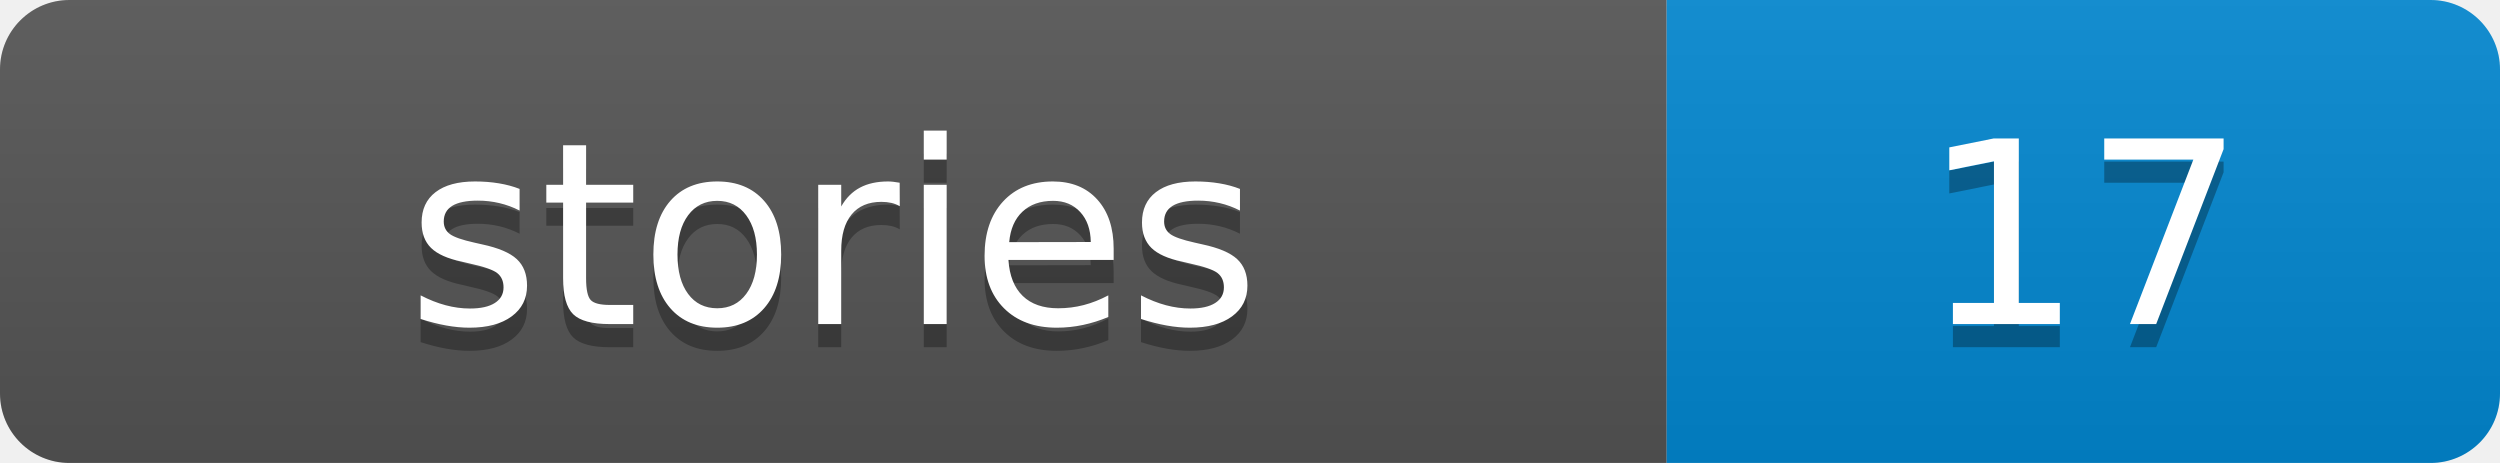
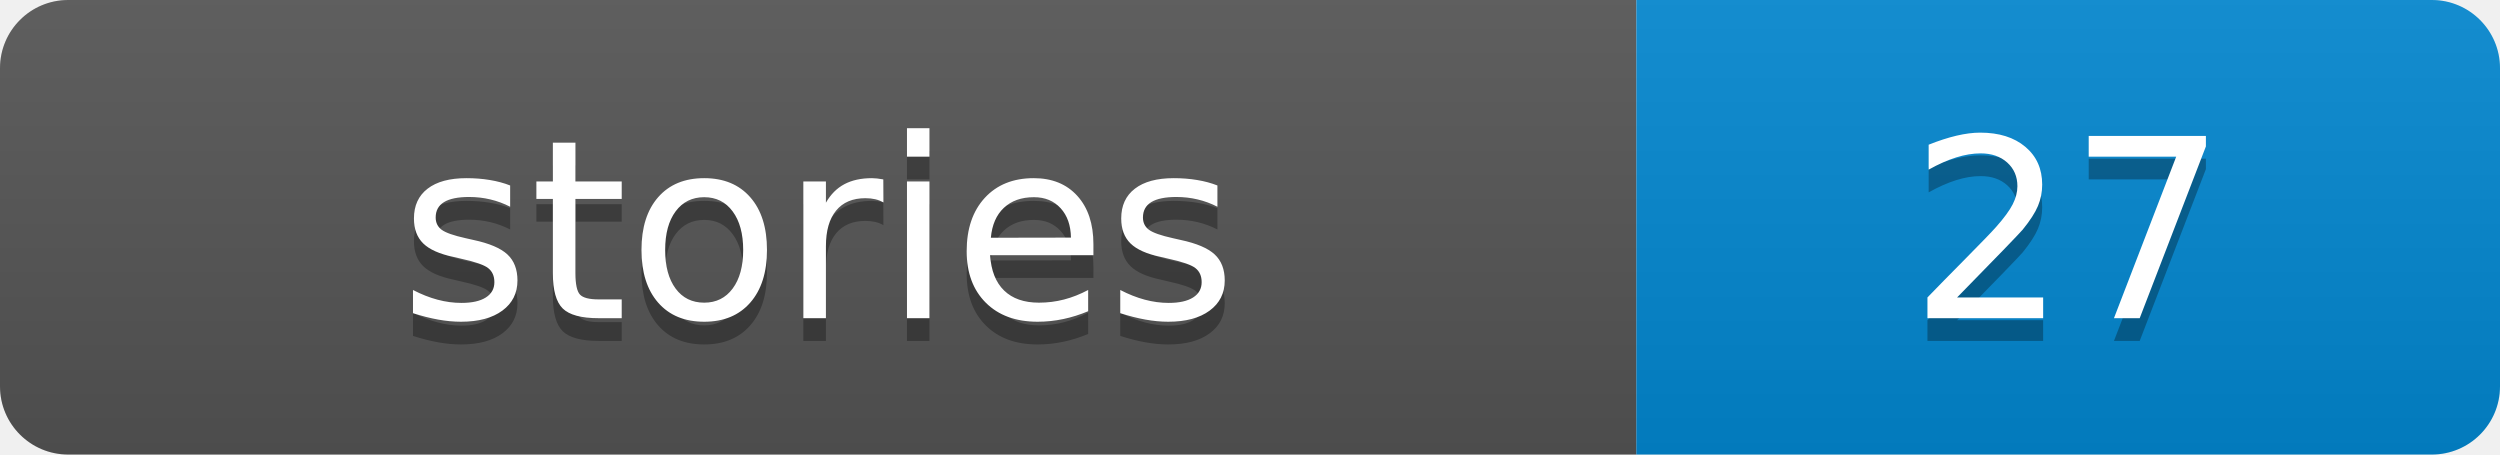
- <svg xmlns="http://www.w3.org/2000/svg" width="108" height="20" role="img" aria-label="stories: 17">
+ <svg xmlns="http://www.w3.org/2000/svg" width="110" height="20" role="img" aria-label="stories: 27">
  <linearGradient id="s" x2="0" y2="100%">
    <stop offset="0" stop-color="#bbb" stop-opacity=".1" />
    <stop offset="1" stop-opacity=".1" />
  </linearGradient>
  <clipPath id="r">
-     <rect width="108" height="20" rx="3" fill="#fff" />
+     <rect width="110" height="20" rx="3" fill="#fff" />
  </clipPath>
  <g clip-path="url(#r)">
    <rect width="72" height="20" fill="#555555" />
-     <rect x="72" width="36" height="20" fill="#0288d1" />
-     <rect width="108" height="20" fill="url(#s)" />
+     <rect x="72" width="38" height="20" fill="#0288d1" />
+     <rect width="110" height="20" fill="url(#s)" />
  </g>
  <g fill="#fff" text-anchor="middle" font-family="Verdana,Geneva,DejaVu Sans,sans-serif" text-rendering="geometricPrecision" font-size="110">
    <text aria-hidden="true" x="360" y="150" fill="#010101" fill-opacity=".3" transform="scale(.1)" textLength="480">stories</text>
    <text x="360" y="140" transform="scale(.1)" fill="#fff" textLength="480">stories</text>
-     <text aria-hidden="true" x="900" y="150" fill="#010101" fill-opacity=".3" transform="scale(.1)" textLength="120">17</text>
-     <text x="900" y="140" transform="scale(.1)" fill="#fff" textLength="120">17</text>
+     <text aria-hidden="true" x="910" y="150" fill="#010101" fill-opacity=".3" transform="scale(.1)" textLength="140">27</text>
+     <text x="910" y="140" transform="scale(.1)" fill="#fff" textLength="140">27</text>
  </g>
</svg>
